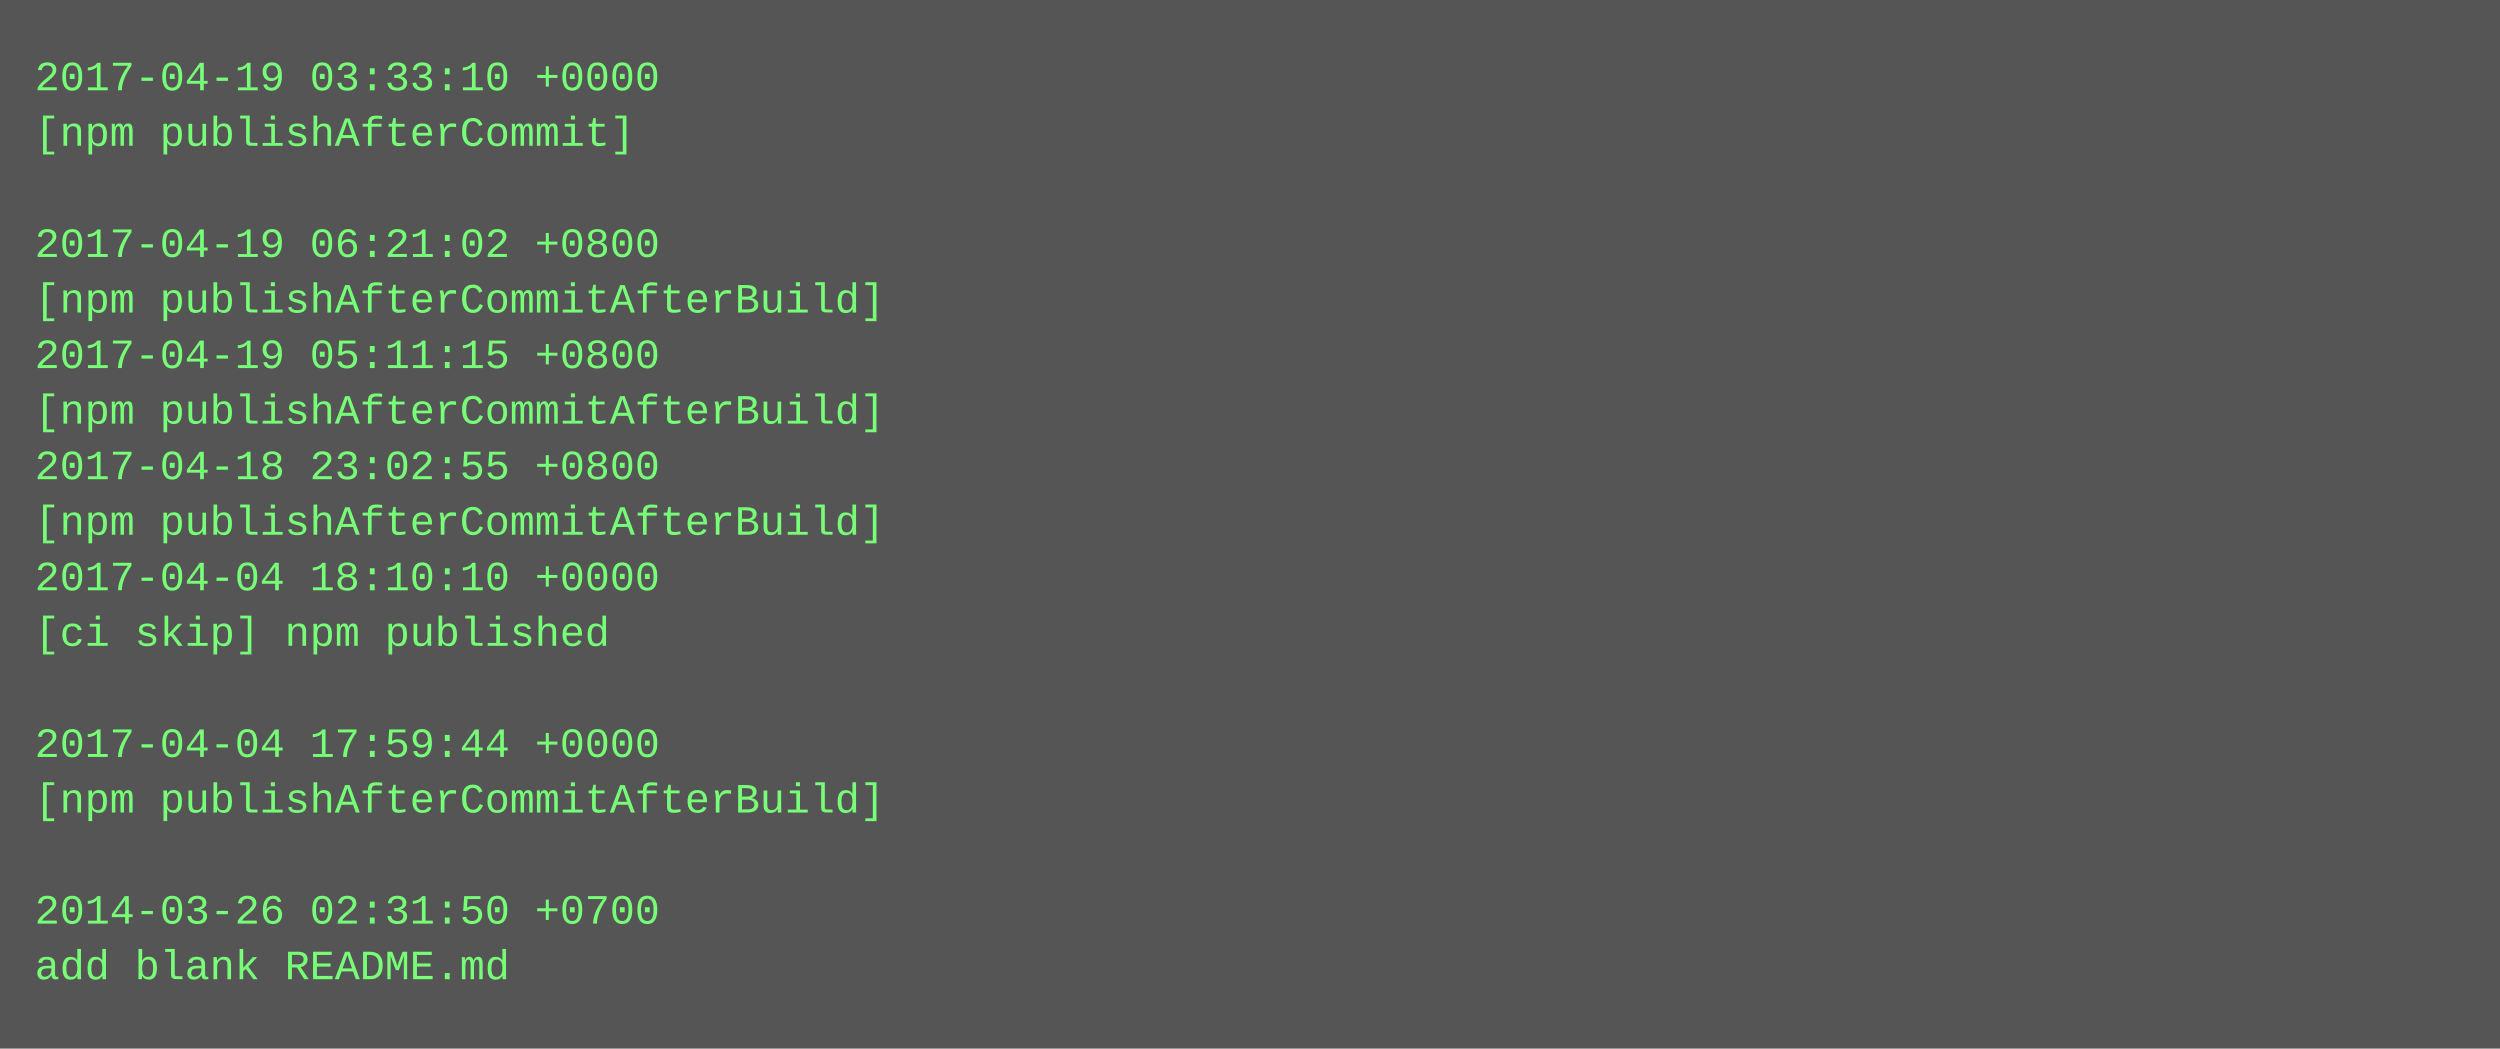
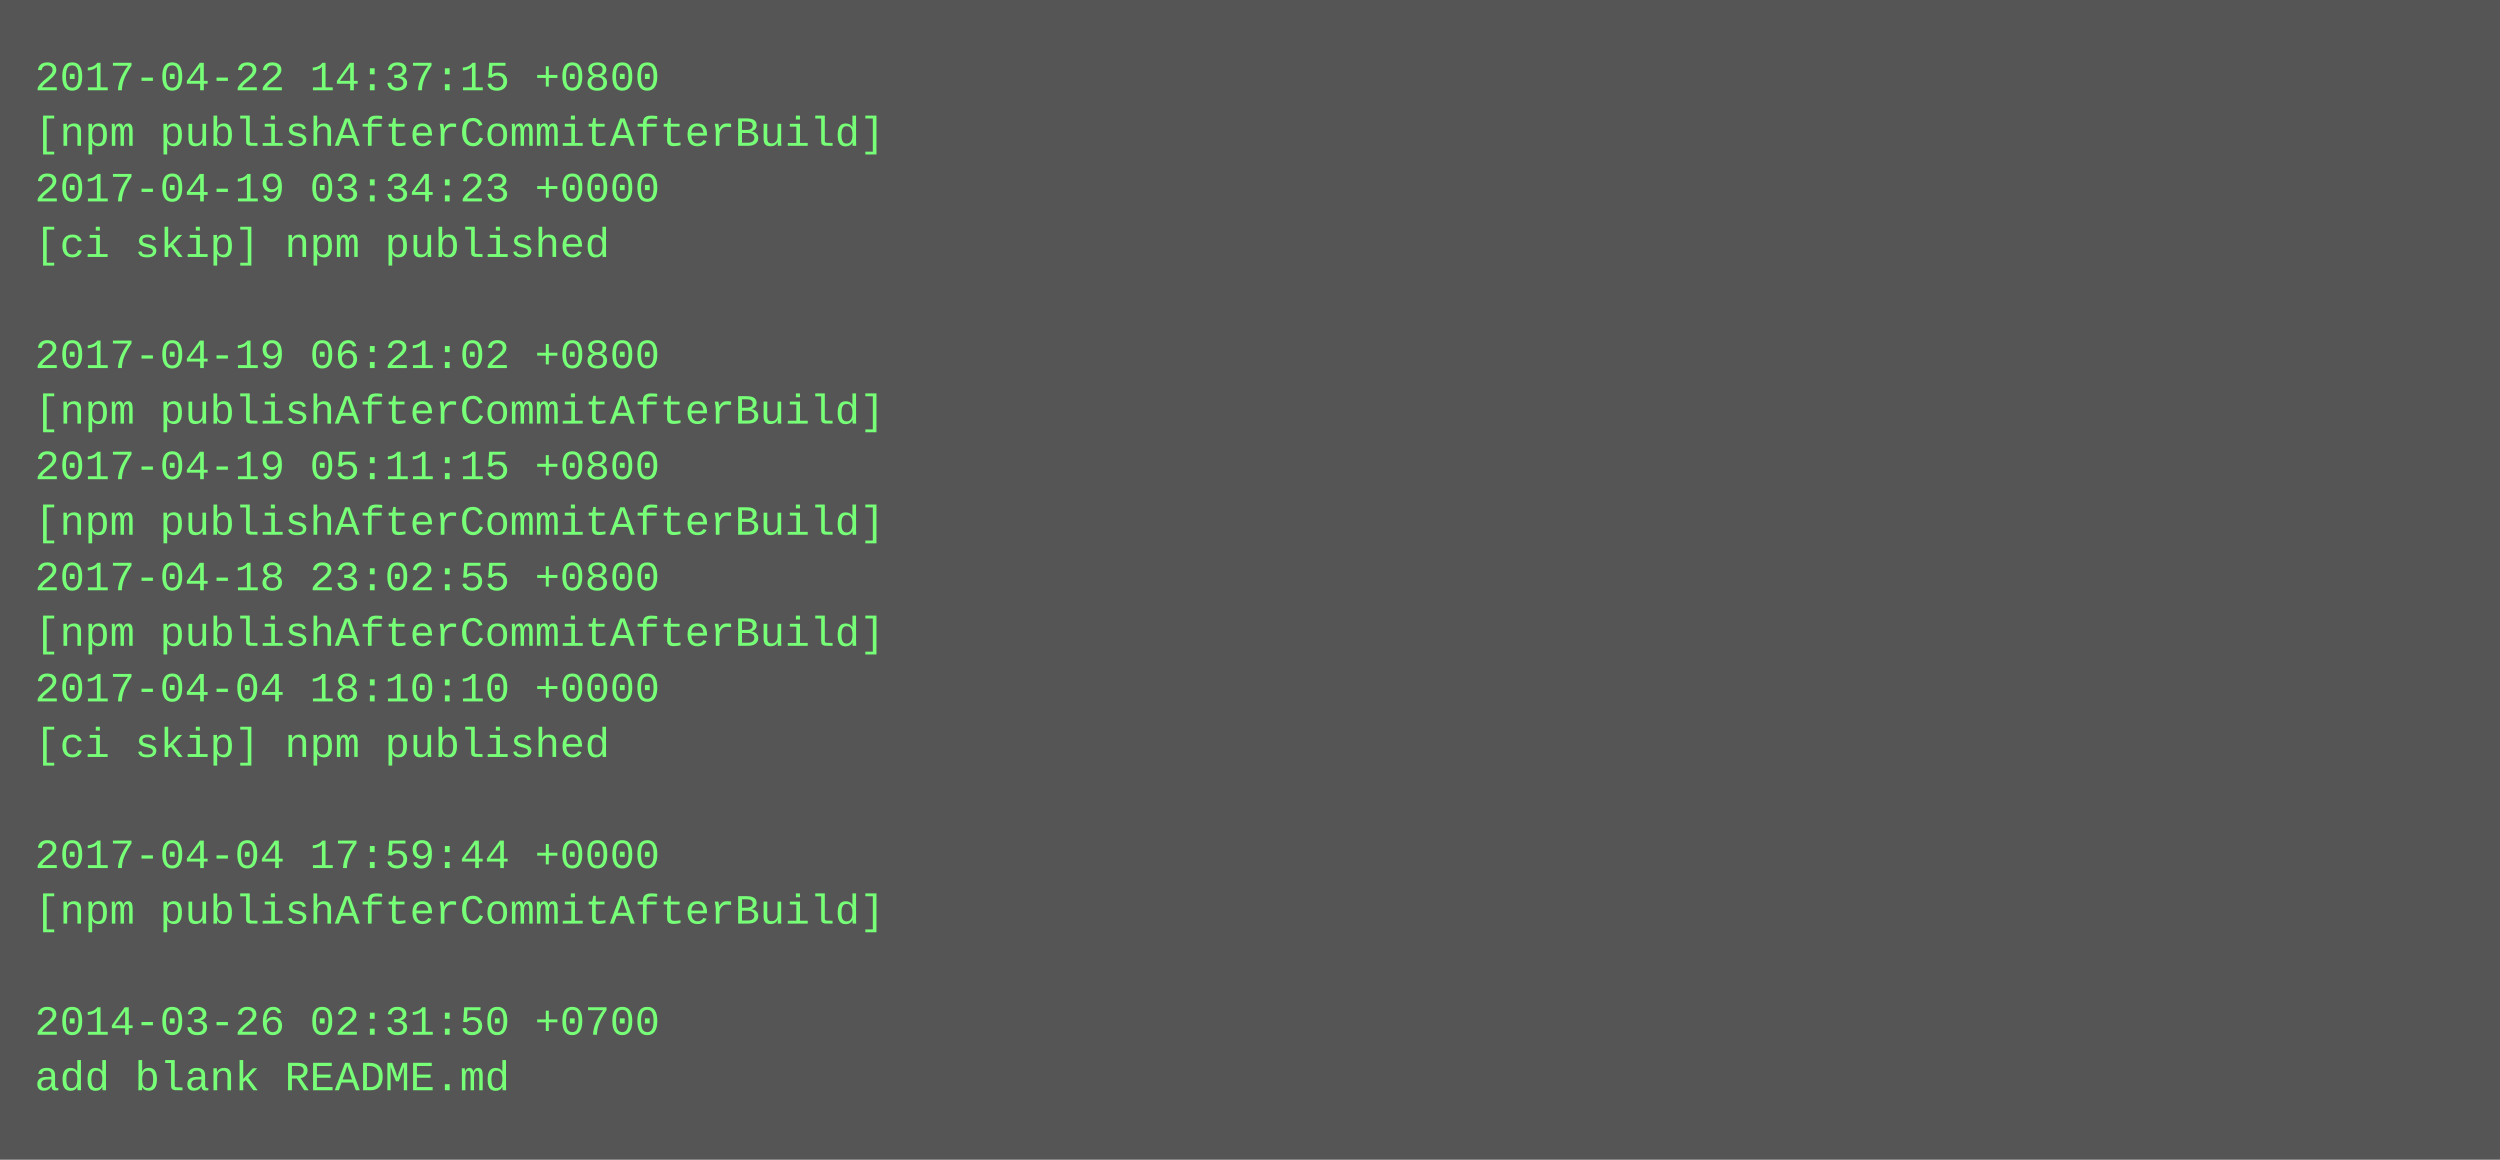
- <svg xmlns="http://www.w3.org/2000/svg" height="302" width="720">
-   <rect height="302" fill="#555" width="720" />
+ <svg xmlns="http://www.w3.org/2000/svg" height="334" width="720">
+   <rect height="334" fill="#555" width="720" />
  <text fill="#7f7" font-family="Courier New" font-size="12" xml:space="preserve">
-     <tspan x="10" y="26">2017-04-19 03:33:10 +0000</tspan>
-     <tspan x="10" y="42">[npm publishAfterCommit]</tspan>
-     <tspan x="10" y="58" />
-     <tspan x="10" y="74">2017-04-19 06:21:02 +0800</tspan>
-     <tspan x="10" y="90">[npm publishAfterCommitAfterBuild]</tspan>
-     <tspan x="10" y="106">2017-04-19 05:11:15 +0800</tspan>
+     <tspan x="10" y="26">2017-04-22 14:37:15 +0800</tspan>
+     <tspan x="10" y="42">[npm publishAfterCommitAfterBuild]</tspan>
+     <tspan x="10" y="58">2017-04-19 03:34:23 +0000</tspan>
+     <tspan x="10" y="74">[ci skip] npm published</tspan>
+     <tspan x="10" y="90" />
+     <tspan x="10" y="106">2017-04-19 06:21:02 +0800</tspan>
    <tspan x="10" y="122">[npm publishAfterCommitAfterBuild]</tspan>
-     <tspan x="10" y="138">2017-04-18 23:02:55 +0800</tspan>
+     <tspan x="10" y="138">2017-04-19 05:11:15 +0800</tspan>
    <tspan x="10" y="154">[npm publishAfterCommitAfterBuild]</tspan>
-     <tspan x="10" y="170">2017-04-04 18:10:10 +0000</tspan>
-     <tspan x="10" y="186">[ci skip] npm published</tspan>
-     <tspan x="10" y="202" />
-     <tspan x="10" y="218">2017-04-04 17:59:44 +0000</tspan>
-     <tspan x="10" y="234">[npm publishAfterCommitAfterBuild]</tspan>
-     <tspan x="10" y="250" />
-     <tspan x="10" y="266">2014-03-26 02:31:50 +0700</tspan>
-     <tspan x="10" y="282">add blank README.md</tspan>
+     <tspan x="10" y="170">2017-04-18 23:02:55 +0800</tspan>
+     <tspan x="10" y="186">[npm publishAfterCommitAfterBuild]</tspan>
+     <tspan x="10" y="202">2017-04-04 18:10:10 +0000</tspan>
+     <tspan x="10" y="218">[ci skip] npm published</tspan>
+     <tspan x="10" y="234" />
+     <tspan x="10" y="250">2017-04-04 17:59:44 +0000</tspan>
+     <tspan x="10" y="266">[npm publishAfterCommitAfterBuild]</tspan>
+     <tspan x="10" y="282" />
+     <tspan x="10" y="298">2014-03-26 02:31:50 +0700</tspan>
+     <tspan x="10" y="314">add blank README.md</tspan>
  </text>
</svg>
